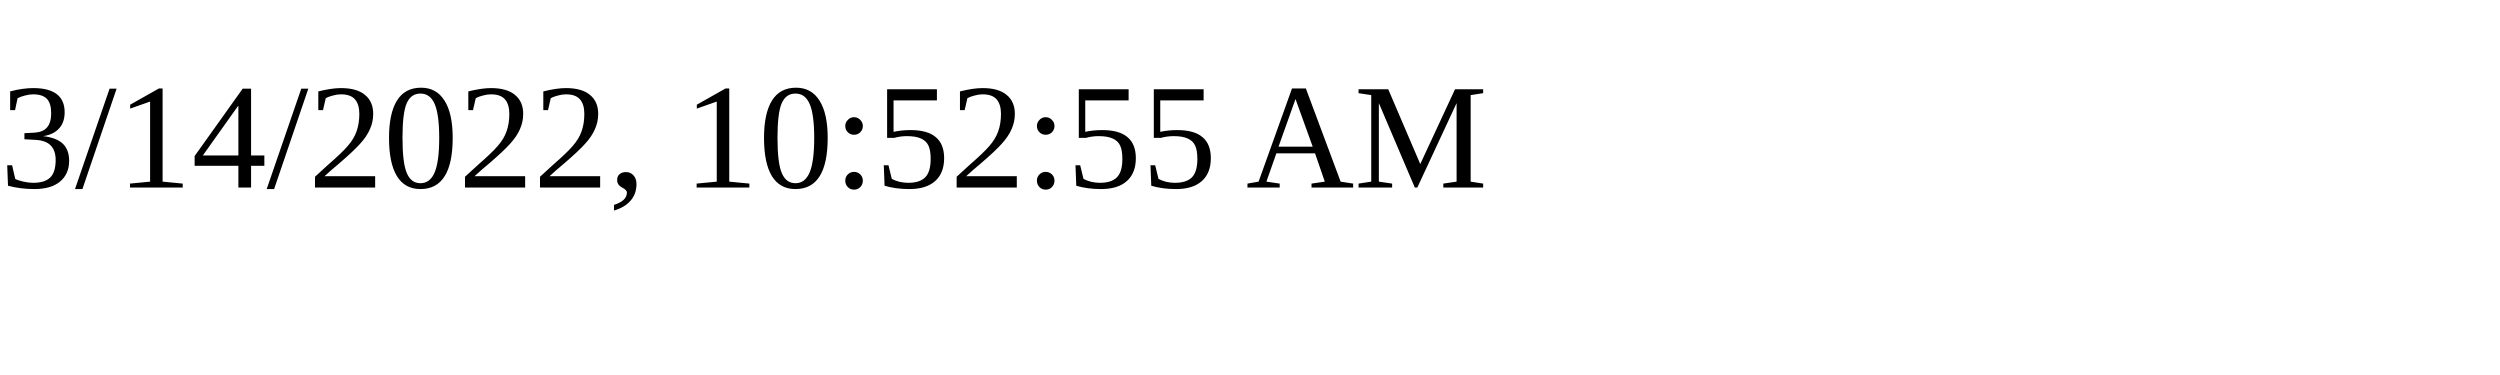
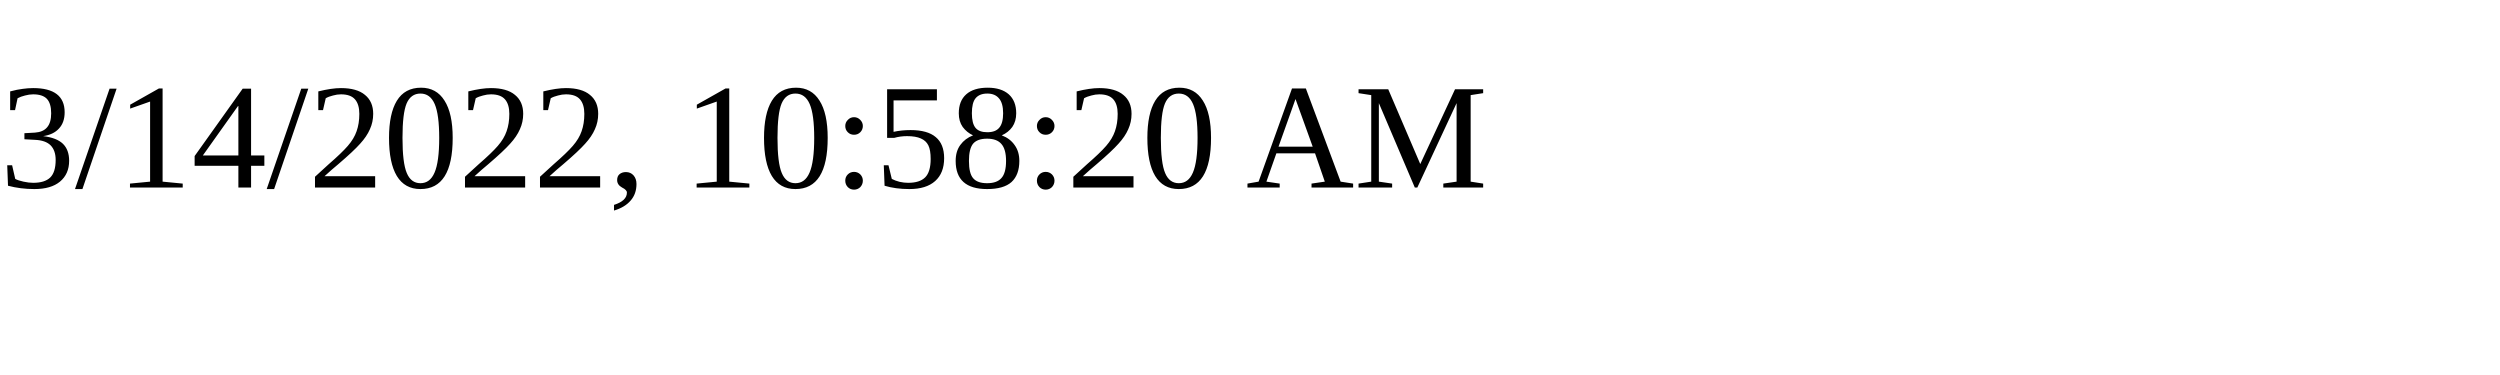
<svg xmlns="http://www.w3.org/2000/svg" height="30" width="200">
-   <text x="0" y="15">3/14/2022, 10:52:55 AM</text>
+   <text x="0" y="15">3/14/2022, 10:58:20 AM</text>
</svg>
